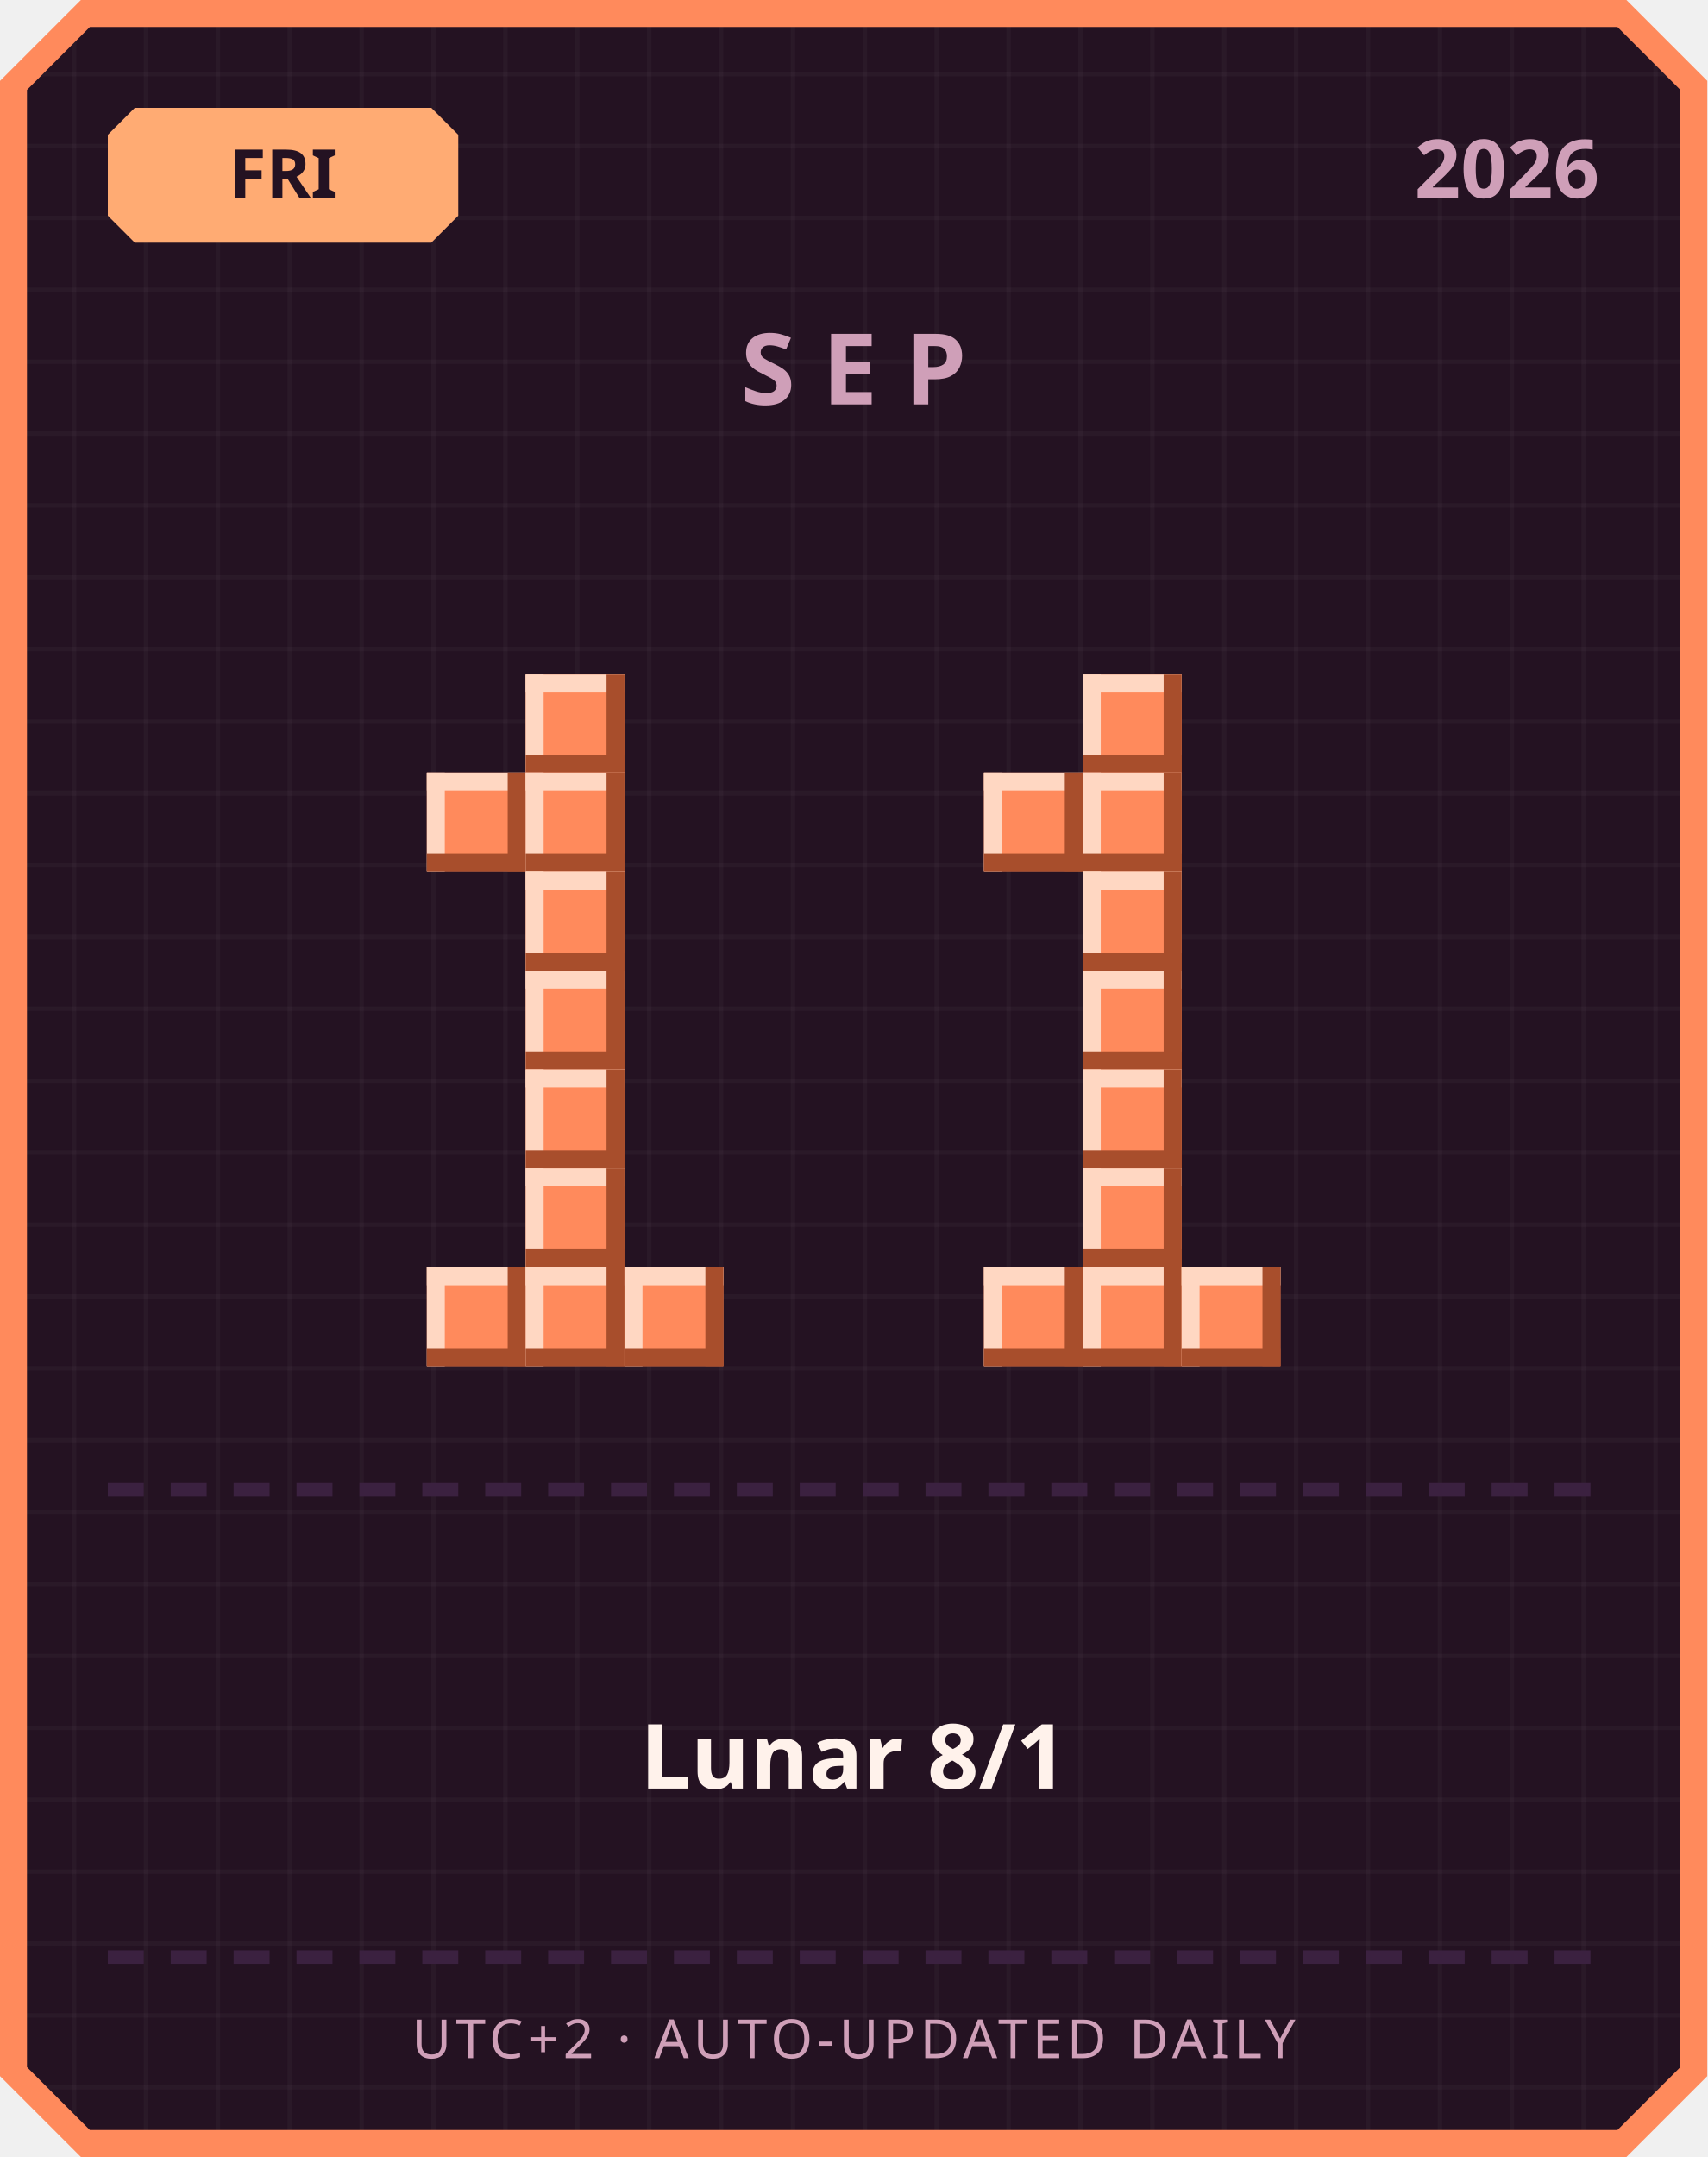
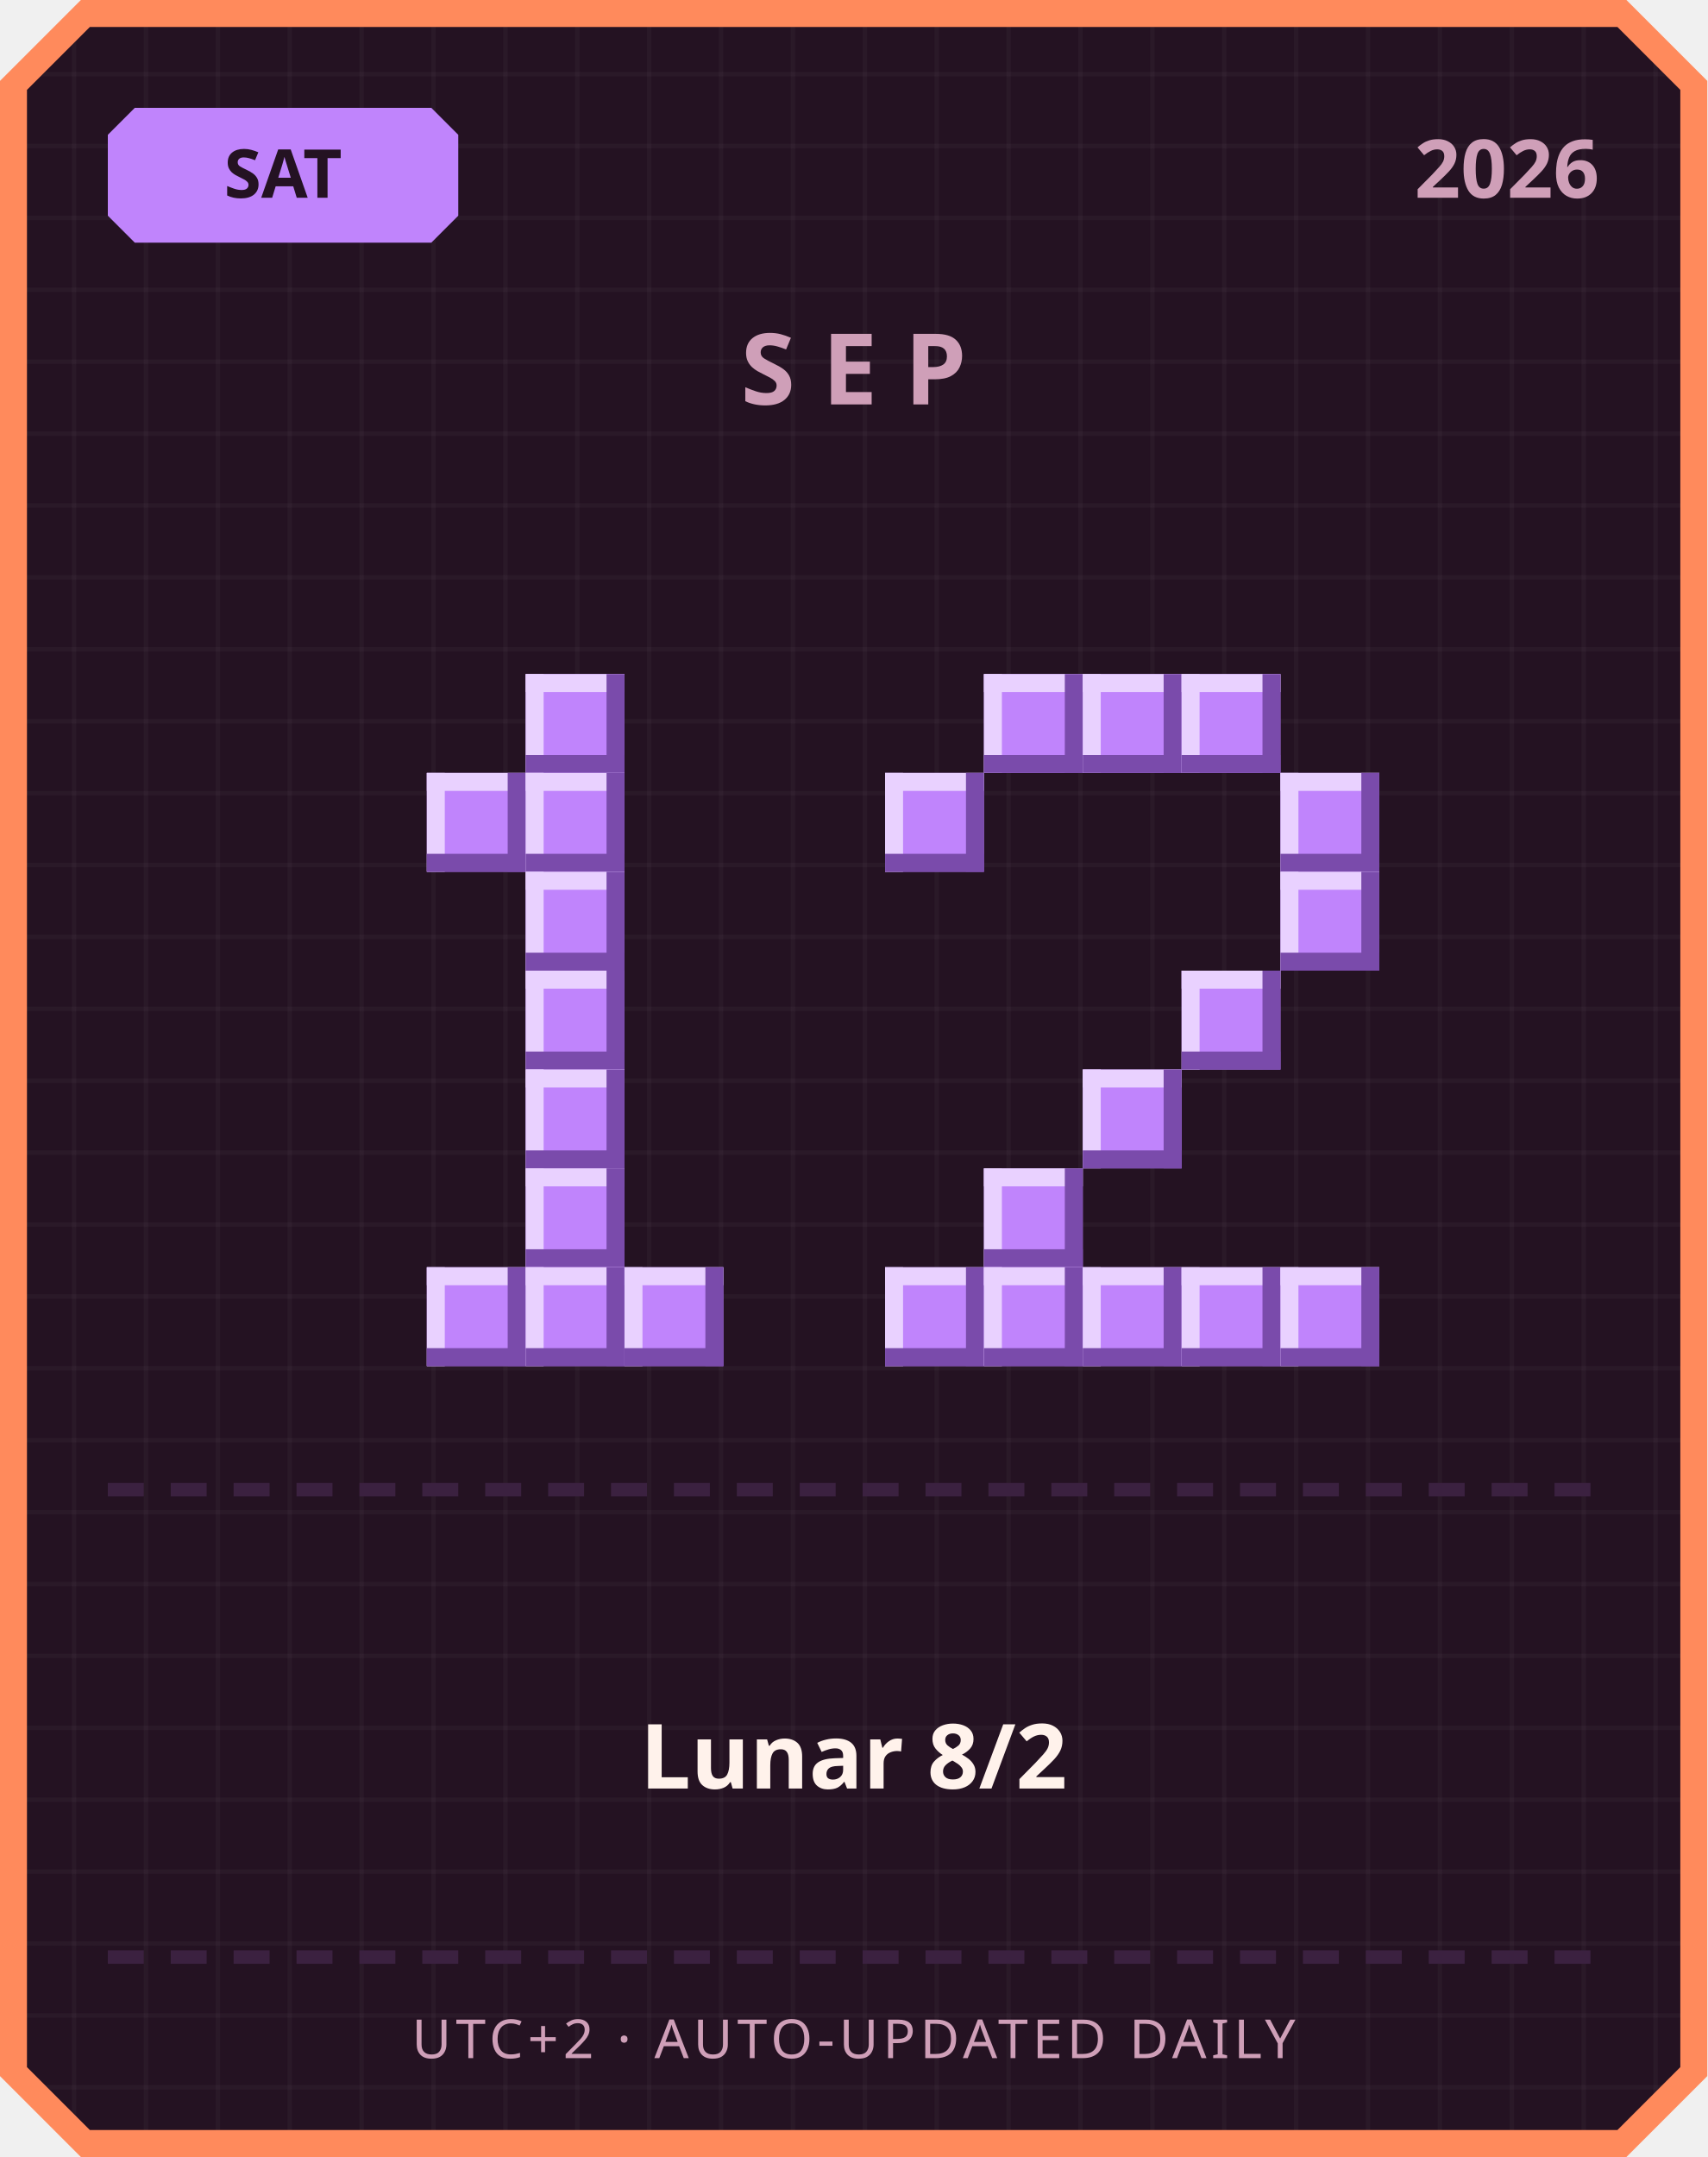
<svg xmlns="http://www.w3.org/2000/svg" width="380" height="480" viewBox="0 0 380 480">
  <defs>
    <pattern id="grid" width="16" height="16" patternUnits="userSpaceOnUse">
      <rect width="16" height="16" fill="#241222" />
      <rect width="1" height="16" fill="#ffffff" opacity="0.03" />
      <rect width="16" height="1" fill="#ffffff" opacity="0.03" />
    </pattern>
  </defs>
  <path d="M 18,0 L 362,0 L 380,18 L 380,462 L 362,480 L 18,480 L 0,462 L 0,18 Z" fill="#ff8a5c" />
  <path d="M 20,6 L 360,6 L 374,20 L 374,460 L 360,474 L 20,474 L 6,460 L 6,20 Z" fill="url(#grid)" />
-   <path d="M 30,24 L 96,24 L 102,30 L 102,48 L 96,54 L 30,54 L 24,48 L 24,30 Z" fill="#ffab73" />
-   <text x="63" y="44" text-anchor="middle" font-family="'Segoe UI', sans-serif" font-size="15" font-weight="700" fill="#241222">FRI</text>
+   <path d="M 30,24 L 96,24 L 102,30 L 102,48 L 96,54 L 30,54 L 24,48 L 24,30 Z" fill="#c084fc" />
+   <text x="63" y="44" text-anchor="middle" font-family="'Segoe UI', sans-serif" font-size="15" font-weight="700" fill="#241222">SAT</text>
  <text x="356" y="44" text-anchor="end" font-family="'Segoe UI', sans-serif" font-size="18" font-weight="700" fill="#cf9fb8">2026</text>
  <text x="190" y="90" text-anchor="middle" font-family="'Segoe UI', sans-serif" font-size="22" font-weight="700" letter-spacing="6" fill="#cf9fb8">SEP</text>
-   <rect x="117" y="150" width="22" height="22" fill="#ff8a5c" />
-   <rect x="117" y="150" width="22" height="4" fill="#ffd7c2" />
-   <rect x="117" y="150" width="4" height="22" fill="#ffd7c2" />
-   <rect x="117" y="168" width="22" height="4" fill="#a84e2c" />
-   <rect x="135" y="150" width="4" height="22" fill="#a84e2c" />
-   <rect x="95" y="172" width="22" height="22" fill="#ff8a5c" />
-   <rect x="95" y="172" width="22" height="4" fill="#ffd7c2" />
-   <rect x="95" y="172" width="4" height="22" fill="#ffd7c2" />
-   <rect x="95" y="190" width="22" height="4" fill="#a84e2c" />
-   <rect x="113" y="172" width="4" height="22" fill="#a84e2c" />
-   <rect x="117" y="172" width="22" height="22" fill="#ff8a5c" />
-   <rect x="117" y="172" width="22" height="4" fill="#ffd7c2" />
-   <rect x="117" y="172" width="4" height="22" fill="#ffd7c2" />
-   <rect x="117" y="190" width="22" height="4" fill="#a84e2c" />
-   <rect x="135" y="172" width="4" height="22" fill="#a84e2c" />
-   <rect x="117" y="194" width="22" height="22" fill="#ff8a5c" />
-   <rect x="117" y="194" width="22" height="4" fill="#ffd7c2" />
-   <rect x="117" y="194" width="4" height="22" fill="#ffd7c2" />
-   <rect x="117" y="212" width="22" height="4" fill="#a84e2c" />
-   <rect x="135" y="194" width="4" height="22" fill="#a84e2c" />
-   <rect x="117" y="216" width="22" height="22" fill="#ff8a5c" />
-   <rect x="117" y="216" width="22" height="4" fill="#ffd7c2" />
-   <rect x="117" y="216" width="4" height="22" fill="#ffd7c2" />
-   <rect x="117" y="234" width="22" height="4" fill="#a84e2c" />
-   <rect x="135" y="216" width="4" height="22" fill="#a84e2c" />
-   <rect x="117" y="238" width="22" height="22" fill="#ff8a5c" />
-   <rect x="117" y="238" width="22" height="4" fill="#ffd7c2" />
-   <rect x="117" y="238" width="4" height="22" fill="#ffd7c2" />
-   <rect x="117" y="256" width="22" height="4" fill="#a84e2c" />
-   <rect x="135" y="238" width="4" height="22" fill="#a84e2c" />
-   <rect x="117" y="260" width="22" height="22" fill="#ff8a5c" />
-   <rect x="117" y="260" width="22" height="4" fill="#ffd7c2" />
-   <rect x="117" y="260" width="4" height="22" fill="#ffd7c2" />
-   <rect x="117" y="278" width="22" height="4" fill="#a84e2c" />
-   <rect x="135" y="260" width="4" height="22" fill="#a84e2c" />
-   <rect x="95" y="282" width="22" height="22" fill="#ff8a5c" />
-   <rect x="95" y="282" width="22" height="4" fill="#ffd7c2" />
-   <rect x="95" y="282" width="4" height="22" fill="#ffd7c2" />
-   <rect x="95" y="300" width="22" height="4" fill="#a84e2c" />
-   <rect x="113" y="282" width="4" height="22" fill="#a84e2c" />
-   <rect x="117" y="282" width="22" height="22" fill="#ff8a5c" />
-   <rect x="117" y="282" width="22" height="4" fill="#ffd7c2" />
-   <rect x="117" y="282" width="4" height="22" fill="#ffd7c2" />
-   <rect x="117" y="300" width="22" height="4" fill="#a84e2c" />
-   <rect x="135" y="282" width="4" height="22" fill="#a84e2c" />
-   <rect x="139" y="282" width="22" height="22" fill="#ff8a5c" />
-   <rect x="139" y="282" width="22" height="4" fill="#ffd7c2" />
-   <rect x="139" y="282" width="4" height="22" fill="#ffd7c2" />
-   <rect x="139" y="300" width="22" height="4" fill="#a84e2c" />
-   <rect x="157" y="282" width="4" height="22" fill="#a84e2c" />
-   <rect x="241" y="150" width="22" height="22" fill="#ff8a5c" />
-   <rect x="241" y="150" width="22" height="4" fill="#ffd7c2" />
-   <rect x="241" y="150" width="4" height="22" fill="#ffd7c2" />
-   <rect x="241" y="168" width="22" height="4" fill="#a84e2c" />
-   <rect x="259" y="150" width="4" height="22" fill="#a84e2c" />
-   <rect x="219" y="172" width="22" height="22" fill="#ff8a5c" />
-   <rect x="219" y="172" width="22" height="4" fill="#ffd7c2" />
-   <rect x="219" y="172" width="4" height="22" fill="#ffd7c2" />
-   <rect x="219" y="190" width="22" height="4" fill="#a84e2c" />
-   <rect x="237" y="172" width="4" height="22" fill="#a84e2c" />
-   <rect x="241" y="172" width="22" height="22" fill="#ff8a5c" />
-   <rect x="241" y="172" width="22" height="4" fill="#ffd7c2" />
-   <rect x="241" y="172" width="4" height="22" fill="#ffd7c2" />
-   <rect x="241" y="190" width="22" height="4" fill="#a84e2c" />
-   <rect x="259" y="172" width="4" height="22" fill="#a84e2c" />
-   <rect x="241" y="194" width="22" height="22" fill="#ff8a5c" />
-   <rect x="241" y="194" width="22" height="4" fill="#ffd7c2" />
-   <rect x="241" y="194" width="4" height="22" fill="#ffd7c2" />
-   <rect x="241" y="212" width="22" height="4" fill="#a84e2c" />
-   <rect x="259" y="194" width="4" height="22" fill="#a84e2c" />
-   <rect x="241" y="216" width="22" height="22" fill="#ff8a5c" />
-   <rect x="241" y="216" width="22" height="4" fill="#ffd7c2" />
-   <rect x="241" y="216" width="4" height="22" fill="#ffd7c2" />
-   <rect x="241" y="234" width="22" height="4" fill="#a84e2c" />
-   <rect x="259" y="216" width="4" height="22" fill="#a84e2c" />
-   <rect x="241" y="238" width="22" height="22" fill="#ff8a5c" />
-   <rect x="241" y="238" width="22" height="4" fill="#ffd7c2" />
-   <rect x="241" y="238" width="4" height="22" fill="#ffd7c2" />
-   <rect x="241" y="256" width="22" height="4" fill="#a84e2c" />
-   <rect x="259" y="238" width="4" height="22" fill="#a84e2c" />
-   <rect x="241" y="260" width="22" height="22" fill="#ff8a5c" />
-   <rect x="241" y="260" width="22" height="4" fill="#ffd7c2" />
-   <rect x="241" y="260" width="4" height="22" fill="#ffd7c2" />
-   <rect x="241" y="278" width="22" height="4" fill="#a84e2c" />
-   <rect x="259" y="260" width="4" height="22" fill="#a84e2c" />
-   <rect x="219" y="282" width="22" height="22" fill="#ff8a5c" />
-   <rect x="219" y="282" width="22" height="4" fill="#ffd7c2" />
-   <rect x="219" y="282" width="4" height="22" fill="#ffd7c2" />
-   <rect x="219" y="300" width="22" height="4" fill="#a84e2c" />
-   <rect x="237" y="282" width="4" height="22" fill="#a84e2c" />
-   <rect x="241" y="282" width="22" height="22" fill="#ff8a5c" />
-   <rect x="241" y="282" width="22" height="4" fill="#ffd7c2" />
-   <rect x="241" y="282" width="4" height="22" fill="#ffd7c2" />
-   <rect x="241" y="300" width="22" height="4" fill="#a84e2c" />
-   <rect x="259" y="282" width="4" height="22" fill="#a84e2c" />
-   <rect x="263" y="282" width="22" height="22" fill="#ff8a5c" />
-   <rect x="263" y="282" width="22" height="4" fill="#ffd7c2" />
-   <rect x="263" y="282" width="4" height="22" fill="#ffd7c2" />
-   <rect x="263" y="300" width="22" height="4" fill="#a84e2c" />
-   <rect x="281" y="282" width="4" height="22" fill="#a84e2c" />
+   <rect x="117" y="150" width="22" height="22" fill="#c084fc" />
+   <rect x="117" y="150" width="22" height="4" fill="#e9d1ff" />
+   <rect x="117" y="150" width="4" height="22" fill="#e9d1ff" />
+   <rect x="117" y="168" width="22" height="4" fill="#7a4bab" />
+   <rect x="135" y="150" width="4" height="22" fill="#7a4bab" />
+   <rect x="95" y="172" width="22" height="22" fill="#c084fc" />
+   <rect x="95" y="172" width="22" height="4" fill="#e9d1ff" />
+   <rect x="95" y="172" width="4" height="22" fill="#e9d1ff" />
+   <rect x="95" y="190" width="22" height="4" fill="#7a4bab" />
+   <rect x="113" y="172" width="4" height="22" fill="#7a4bab" />
+   <rect x="117" y="172" width="22" height="22" fill="#c084fc" />
+   <rect x="117" y="172" width="22" height="4" fill="#e9d1ff" />
+   <rect x="117" y="172" width="4" height="22" fill="#e9d1ff" />
+   <rect x="117" y="190" width="22" height="4" fill="#7a4bab" />
+   <rect x="135" y="172" width="4" height="22" fill="#7a4bab" />
+   <rect x="117" y="194" width="22" height="22" fill="#c084fc" />
+   <rect x="117" y="194" width="22" height="4" fill="#e9d1ff" />
+   <rect x="117" y="194" width="4" height="22" fill="#e9d1ff" />
+   <rect x="117" y="212" width="22" height="4" fill="#7a4bab" />
+   <rect x="135" y="194" width="4" height="22" fill="#7a4bab" />
+   <rect x="117" y="216" width="22" height="22" fill="#c084fc" />
+   <rect x="117" y="216" width="22" height="4" fill="#e9d1ff" />
+   <rect x="117" y="216" width="4" height="22" fill="#e9d1ff" />
+   <rect x="117" y="234" width="22" height="4" fill="#7a4bab" />
+   <rect x="135" y="216" width="4" height="22" fill="#7a4bab" />
+   <rect x="117" y="238" width="22" height="22" fill="#c084fc" />
+   <rect x="117" y="238" width="22" height="4" fill="#e9d1ff" />
+   <rect x="117" y="238" width="4" height="22" fill="#e9d1ff" />
+   <rect x="117" y="256" width="22" height="4" fill="#7a4bab" />
+   <rect x="135" y="238" width="4" height="22" fill="#7a4bab" />
+   <rect x="117" y="260" width="22" height="22" fill="#c084fc" />
+   <rect x="117" y="260" width="22" height="4" fill="#e9d1ff" />
+   <rect x="117" y="260" width="4" height="22" fill="#e9d1ff" />
+   <rect x="117" y="278" width="22" height="4" fill="#7a4bab" />
+   <rect x="135" y="260" width="4" height="22" fill="#7a4bab" />
+   <rect x="95" y="282" width="22" height="22" fill="#c084fc" />
+   <rect x="95" y="282" width="22" height="4" fill="#e9d1ff" />
+   <rect x="95" y="282" width="4" height="22" fill="#e9d1ff" />
+   <rect x="95" y="300" width="22" height="4" fill="#7a4bab" />
+   <rect x="113" y="282" width="4" height="22" fill="#7a4bab" />
+   <rect x="117" y="282" width="22" height="22" fill="#c084fc" />
+   <rect x="117" y="282" width="22" height="4" fill="#e9d1ff" />
+   <rect x="117" y="282" width="4" height="22" fill="#e9d1ff" />
+   <rect x="117" y="300" width="22" height="4" fill="#7a4bab" />
+   <rect x="135" y="282" width="4" height="22" fill="#7a4bab" />
+   <rect x="139" y="282" width="22" height="22" fill="#c084fc" />
+   <rect x="139" y="282" width="22" height="4" fill="#e9d1ff" />
+   <rect x="139" y="282" width="4" height="22" fill="#e9d1ff" />
+   <rect x="139" y="300" width="22" height="4" fill="#7a4bab" />
+   <rect x="157" y="282" width="4" height="22" fill="#7a4bab" />
+   <rect x="219" y="150" width="22" height="22" fill="#c084fc" />
+   <rect x="219" y="150" width="22" height="4" fill="#e9d1ff" />
+   <rect x="219" y="150" width="4" height="22" fill="#e9d1ff" />
+   <rect x="219" y="168" width="22" height="4" fill="#7a4bab" />
+   <rect x="237" y="150" width="4" height="22" fill="#7a4bab" />
+   <rect x="241" y="150" width="22" height="22" fill="#c084fc" />
+   <rect x="241" y="150" width="22" height="4" fill="#e9d1ff" />
+   <rect x="241" y="150" width="4" height="22" fill="#e9d1ff" />
+   <rect x="241" y="168" width="22" height="4" fill="#7a4bab" />
+   <rect x="259" y="150" width="4" height="22" fill="#7a4bab" />
+   <rect x="263" y="150" width="22" height="22" fill="#c084fc" />
+   <rect x="263" y="150" width="22" height="4" fill="#e9d1ff" />
+   <rect x="263" y="150" width="4" height="22" fill="#e9d1ff" />
+   <rect x="263" y="168" width="22" height="4" fill="#7a4bab" />
+   <rect x="281" y="150" width="4" height="22" fill="#7a4bab" />
+   <rect x="197" y="172" width="22" height="22" fill="#c084fc" />
+   <rect x="197" y="172" width="22" height="4" fill="#e9d1ff" />
+   <rect x="197" y="172" width="4" height="22" fill="#e9d1ff" />
+   <rect x="197" y="190" width="22" height="4" fill="#7a4bab" />
+   <rect x="215" y="172" width="4" height="22" fill="#7a4bab" />
+   <rect x="285" y="172" width="22" height="22" fill="#c084fc" />
+   <rect x="285" y="172" width="22" height="4" fill="#e9d1ff" />
+   <rect x="285" y="172" width="4" height="22" fill="#e9d1ff" />
+   <rect x="285" y="190" width="22" height="4" fill="#7a4bab" />
+   <rect x="303" y="172" width="4" height="22" fill="#7a4bab" />
+   <rect x="285" y="194" width="22" height="22" fill="#c084fc" />
+   <rect x="285" y="194" width="22" height="4" fill="#e9d1ff" />
+   <rect x="285" y="194" width="4" height="22" fill="#e9d1ff" />
+   <rect x="285" y="212" width="22" height="4" fill="#7a4bab" />
+   <rect x="303" y="194" width="4" height="22" fill="#7a4bab" />
+   <rect x="263" y="216" width="22" height="22" fill="#c084fc" />
+   <rect x="263" y="216" width="22" height="4" fill="#e9d1ff" />
+   <rect x="263" y="216" width="4" height="22" fill="#e9d1ff" />
+   <rect x="263" y="234" width="22" height="4" fill="#7a4bab" />
+   <rect x="281" y="216" width="4" height="22" fill="#7a4bab" />
+   <rect x="241" y="238" width="22" height="22" fill="#c084fc" />
+   <rect x="241" y="238" width="22" height="4" fill="#e9d1ff" />
+   <rect x="241" y="238" width="4" height="22" fill="#e9d1ff" />
+   <rect x="241" y="256" width="22" height="4" fill="#7a4bab" />
+   <rect x="259" y="238" width="4" height="22" fill="#7a4bab" />
+   <rect x="219" y="260" width="22" height="22" fill="#c084fc" />
+   <rect x="219" y="260" width="22" height="4" fill="#e9d1ff" />
+   <rect x="219" y="260" width="4" height="22" fill="#e9d1ff" />
+   <rect x="219" y="278" width="22" height="4" fill="#7a4bab" />
+   <rect x="237" y="260" width="4" height="22" fill="#7a4bab" />
+   <rect x="197" y="282" width="22" height="22" fill="#c084fc" />
+   <rect x="197" y="282" width="22" height="4" fill="#e9d1ff" />
+   <rect x="197" y="282" width="4" height="22" fill="#e9d1ff" />
+   <rect x="197" y="300" width="22" height="4" fill="#7a4bab" />
+   <rect x="215" y="282" width="4" height="22" fill="#7a4bab" />
+   <rect x="219" y="282" width="22" height="22" fill="#c084fc" />
+   <rect x="219" y="282" width="22" height="4" fill="#e9d1ff" />
+   <rect x="219" y="282" width="4" height="22" fill="#e9d1ff" />
+   <rect x="219" y="300" width="22" height="4" fill="#7a4bab" />
+   <rect x="237" y="282" width="4" height="22" fill="#7a4bab" />
+   <rect x="241" y="282" width="22" height="22" fill="#c084fc" />
+   <rect x="241" y="282" width="22" height="4" fill="#e9d1ff" />
+   <rect x="241" y="282" width="4" height="22" fill="#e9d1ff" />
+   <rect x="241" y="300" width="22" height="4" fill="#7a4bab" />
+   <rect x="259" y="282" width="4" height="22" fill="#7a4bab" />
+   <rect x="263" y="282" width="22" height="22" fill="#c084fc" />
+   <rect x="263" y="282" width="22" height="4" fill="#e9d1ff" />
+   <rect x="263" y="282" width="4" height="22" fill="#e9d1ff" />
+   <rect x="263" y="300" width="22" height="4" fill="#7a4bab" />
+   <rect x="281" y="282" width="4" height="22" fill="#7a4bab" />
+   <rect x="285" y="282" width="22" height="22" fill="#c084fc" />
+   <rect x="285" y="282" width="22" height="4" fill="#e9d1ff" />
+   <rect x="285" y="282" width="4" height="22" fill="#e9d1ff" />
+   <rect x="285" y="300" width="22" height="4" fill="#7a4bab" />
+   <rect x="303" y="282" width="4" height="22" fill="#7a4bab" />
  <rect x="24" y="330" width="8" height="3" fill="#3b2140" />
  <rect x="38" y="330" width="8" height="3" fill="#3b2140" />
  <rect x="52" y="330" width="8" height="3" fill="#3b2140" />
  <rect x="66" y="330" width="8" height="3" fill="#3b2140" />
  <rect x="80" y="330" width="8" height="3" fill="#3b2140" />
  <rect x="94" y="330" width="8" height="3" fill="#3b2140" />
  <rect x="108" y="330" width="8" height="3" fill="#3b2140" />
  <rect x="122" y="330" width="8" height="3" fill="#3b2140" />
  <rect x="136" y="330" width="8" height="3" fill="#3b2140" />
  <rect x="150" y="330" width="8" height="3" fill="#3b2140" />
  <rect x="164" y="330" width="8" height="3" fill="#3b2140" />
  <rect x="178" y="330" width="8" height="3" fill="#3b2140" />
  <rect x="192" y="330" width="8" height="3" fill="#3b2140" />
  <rect x="206" y="330" width="8" height="3" fill="#3b2140" />
  <rect x="220" y="330" width="8" height="3" fill="#3b2140" />
  <rect x="234" y="330" width="8" height="3" fill="#3b2140" />
  <rect x="248" y="330" width="8" height="3" fill="#3b2140" />
  <rect x="262" y="330" width="8" height="3" fill="#3b2140" />
  <rect x="276" y="330" width="8" height="3" fill="#3b2140" />
  <rect x="290" y="330" width="8" height="3" fill="#3b2140" />
  <rect x="304" y="330" width="8" height="3" fill="#3b2140" />
  <rect x="318" y="330" width="8" height="3" fill="#3b2140" />
  <rect x="332" y="330" width="8" height="3" fill="#3b2140" />
  <rect x="346" y="330" width="8" height="3" fill="#3b2140" />
-   <text x="190" y="398" text-anchor="middle" font-family="'Segoe UI', 'Microsoft JhengHei', sans-serif" font-size="20" font-weight="700" fill="#fff2eb">Lunar 8/1</text>
+   <text x="190" y="398" text-anchor="middle" font-family="'Segoe UI', 'Microsoft JhengHei', sans-serif" font-size="20" font-weight="700" fill="#fff2eb">Lunar 8/2</text>
  <rect x="24" y="434" width="8" height="3" fill="#3b2140" />
  <rect x="38" y="434" width="8" height="3" fill="#3b2140" />
  <rect x="52" y="434" width="8" height="3" fill="#3b2140" />
  <rect x="66" y="434" width="8" height="3" fill="#3b2140" />
  <rect x="80" y="434" width="8" height="3" fill="#3b2140" />
  <rect x="94" y="434" width="8" height="3" fill="#3b2140" />
  <rect x="108" y="434" width="8" height="3" fill="#3b2140" />
  <rect x="122" y="434" width="8" height="3" fill="#3b2140" />
  <rect x="136" y="434" width="8" height="3" fill="#3b2140" />
  <rect x="150" y="434" width="8" height="3" fill="#3b2140" />
  <rect x="164" y="434" width="8" height="3" fill="#3b2140" />
  <rect x="178" y="434" width="8" height="3" fill="#3b2140" />
  <rect x="192" y="434" width="8" height="3" fill="#3b2140" />
  <rect x="206" y="434" width="8" height="3" fill="#3b2140" />
  <rect x="220" y="434" width="8" height="3" fill="#3b2140" />
  <rect x="234" y="434" width="8" height="3" fill="#3b2140" />
  <rect x="248" y="434" width="8" height="3" fill="#3b2140" />
  <rect x="262" y="434" width="8" height="3" fill="#3b2140" />
  <rect x="276" y="434" width="8" height="3" fill="#3b2140" />
  <rect x="290" y="434" width="8" height="3" fill="#3b2140" />
  <rect x="304" y="434" width="8" height="3" fill="#3b2140" />
  <rect x="318" y="434" width="8" height="3" fill="#3b2140" />
  <rect x="332" y="434" width="8" height="3" fill="#3b2140" />
  <rect x="346" y="434" width="8" height="3" fill="#3b2140" />
  <text x="190" y="458" text-anchor="middle" font-family="'Segoe UI', sans-serif" font-size="12" letter-spacing="1" fill="#cf9fb8">UTC+2 · AUTO-UPDATED DAILY</text>
</svg>
